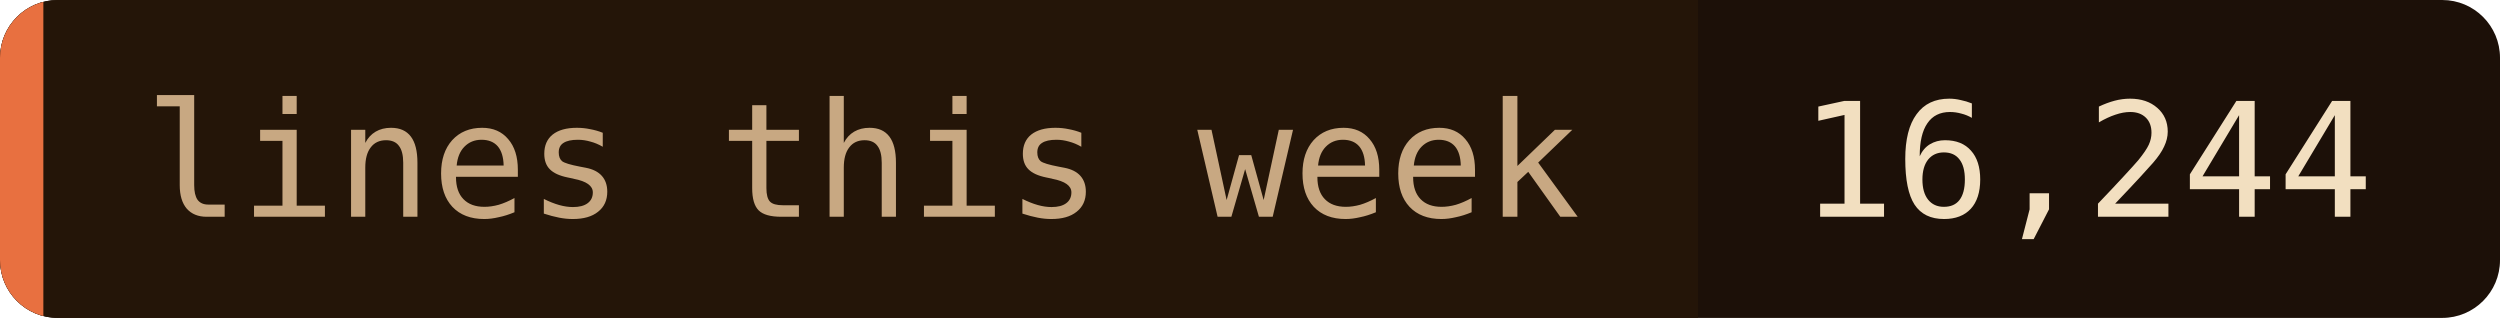
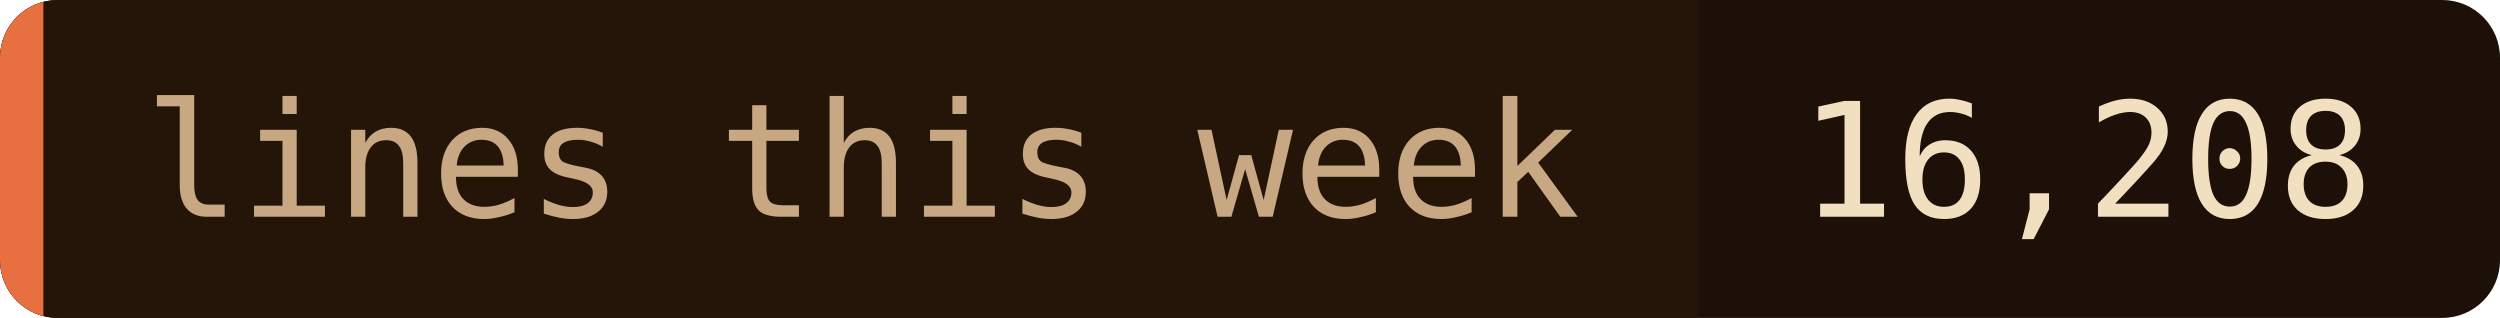
- <svg xmlns="http://www.w3.org/2000/svg" width="173" height="22" role="img" aria-label="lines this week: 16,244">
+ <svg xmlns="http://www.w3.org/2000/svg" width="173" height="22" role="img" aria-label="lines this week: 16,208">
  <clipPath id="c">
    <rect width="173" height="22" rx="4" />
  </clipPath>
  <g clip-path="url(#c)">
    <rect width="173" height="22" fill="#1c1008" />
    <rect width="117.5" height="22" fill="#241508" />
    <rect width="3" height="22" fill="#e87040" />
  </g>
  <g font-family="'JetBrains Mono', 'Fira Code', ui-monospace, SFMono-Regular, Menlo, monospace" font-size="11">
    <text x="10" y="15" fill="#c8a882">lines this week</text>
-     <text x="124.5" y="15" fill="#f2dfc0">16,244</text>
+     <text x="124.5" y="15" fill="#f2dfc0">16,208</text>
  </g>
</svg>
